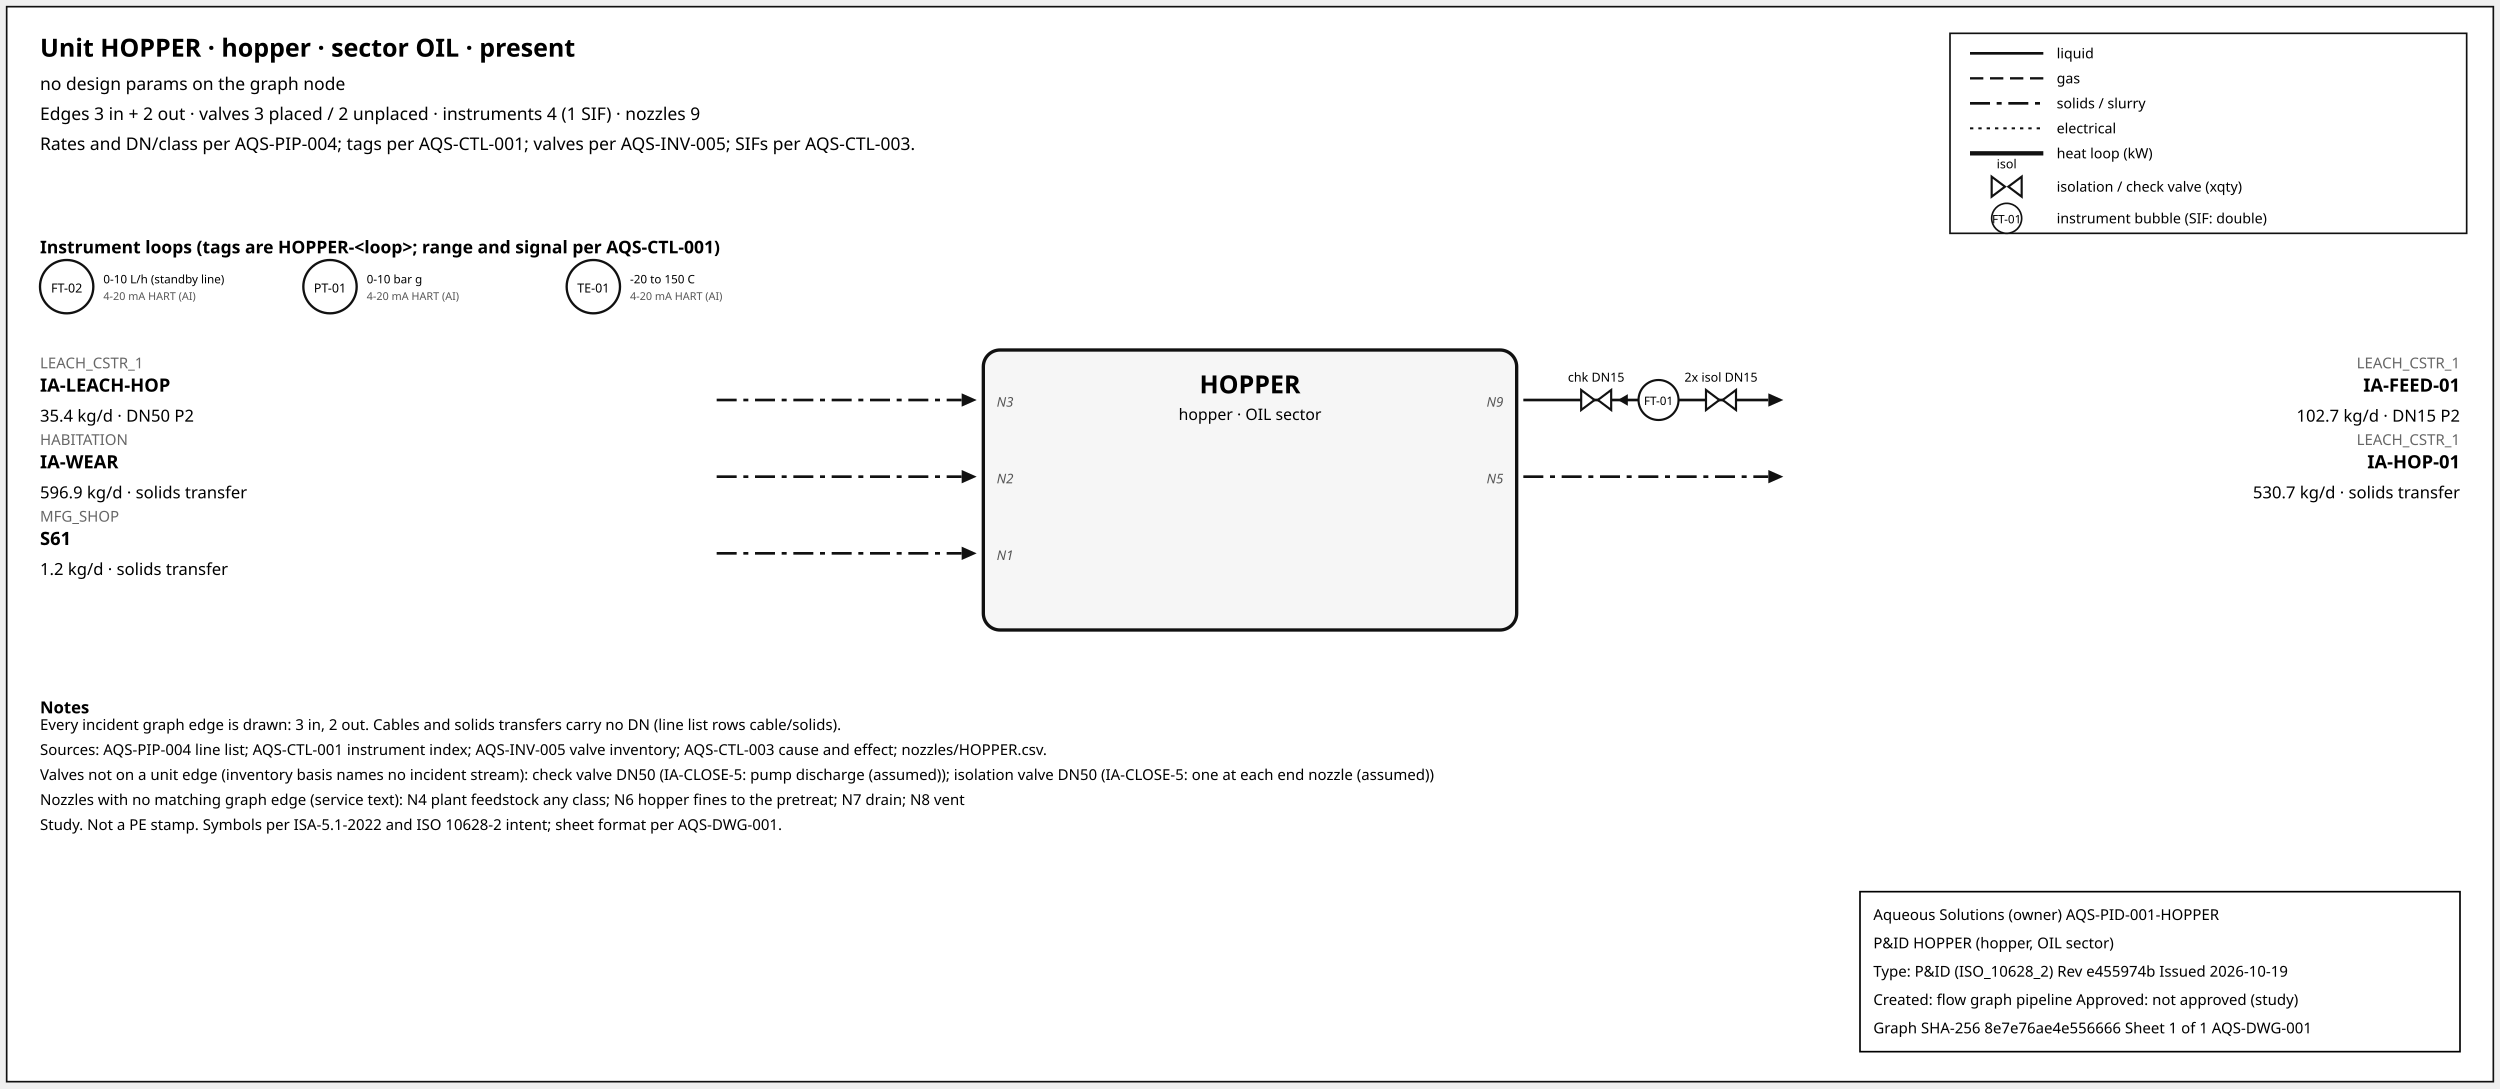
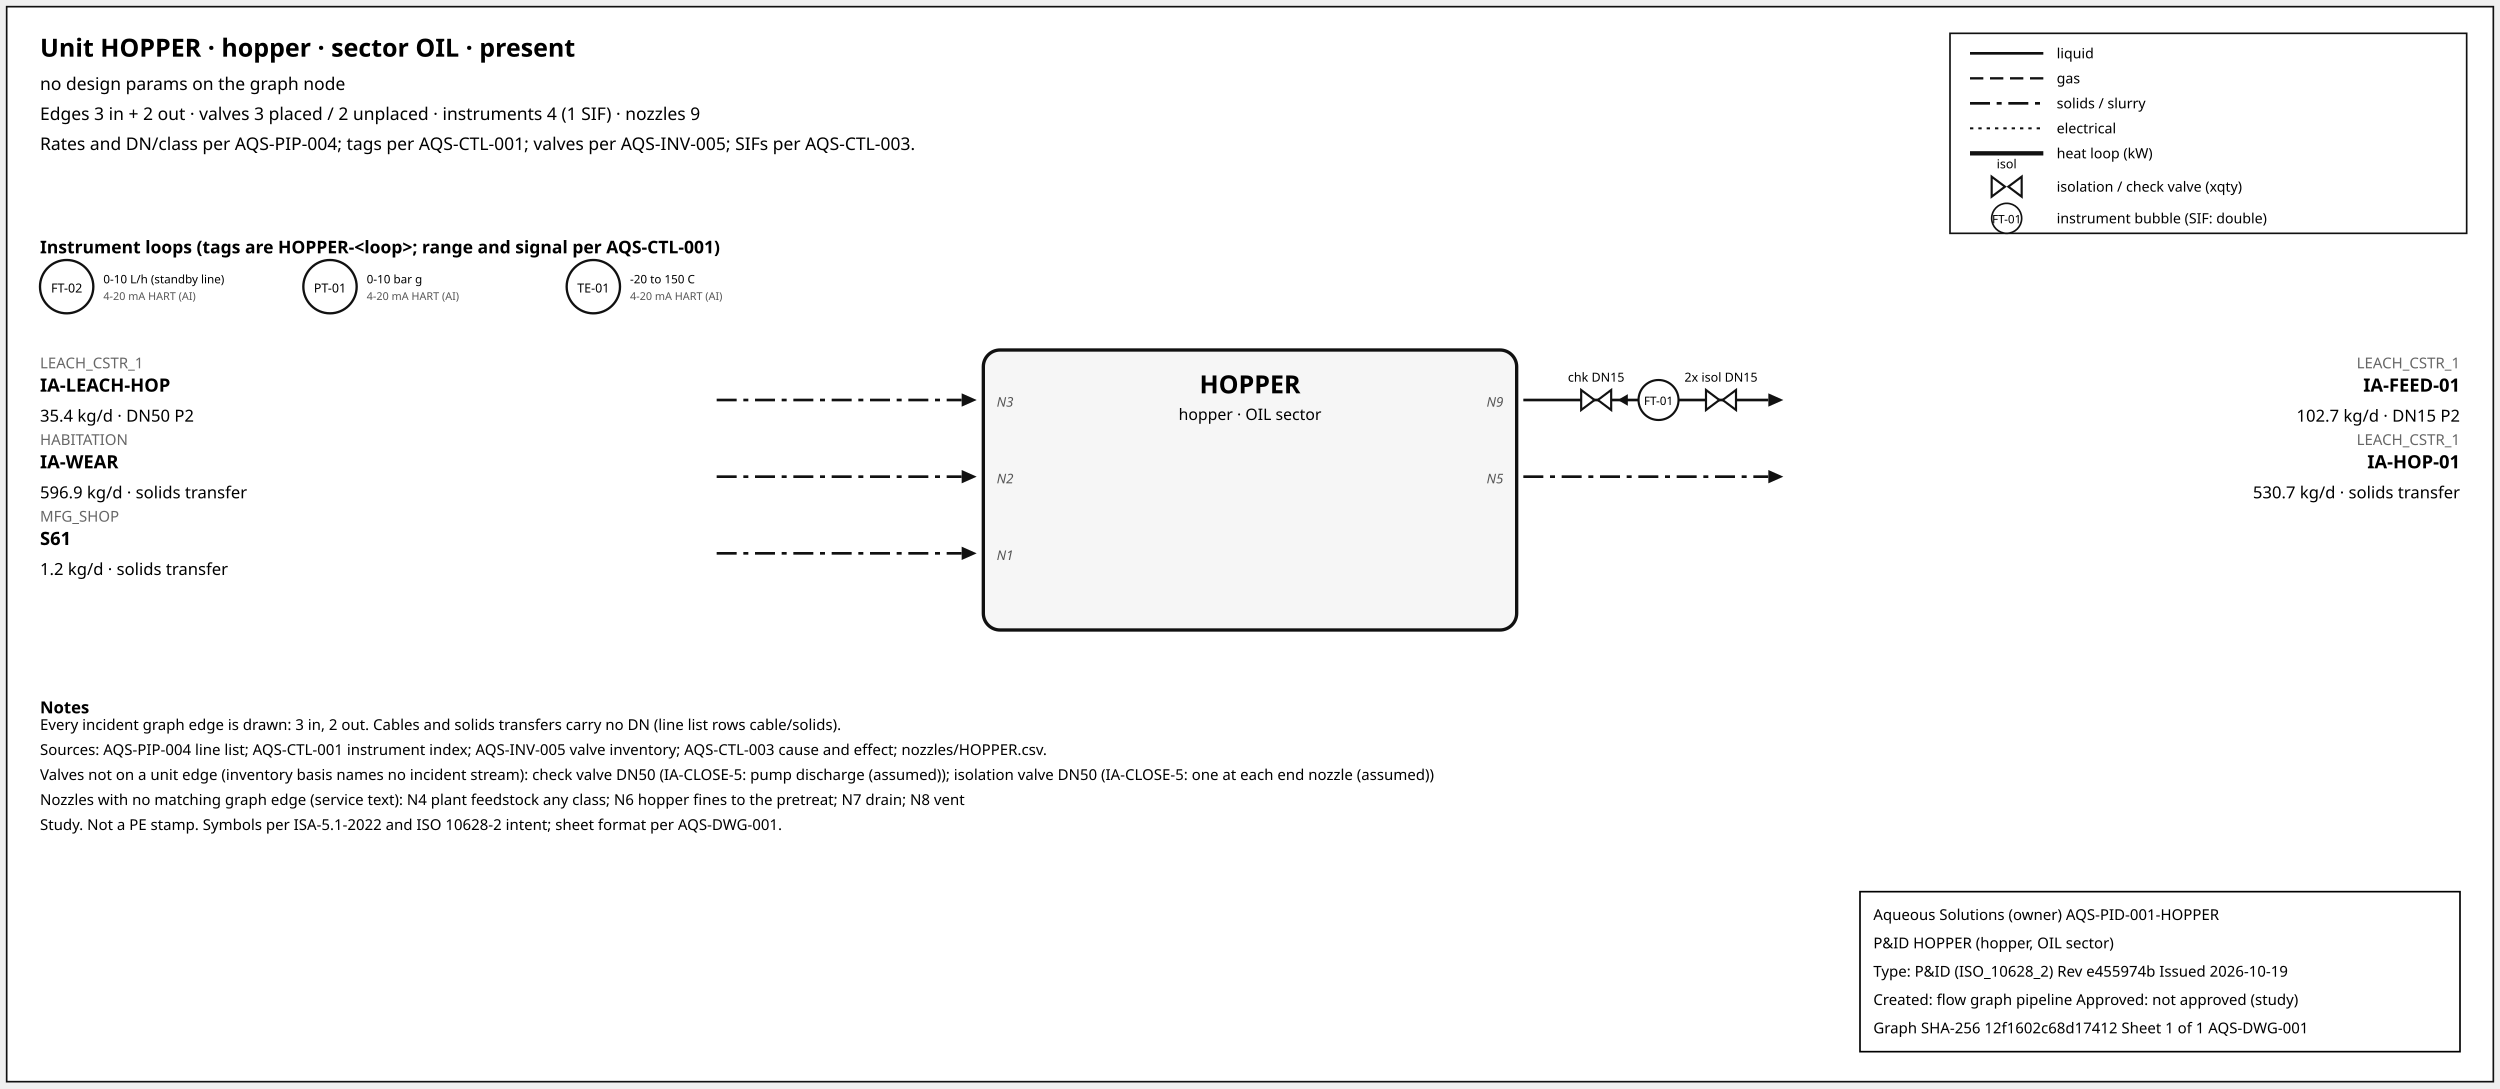
<svg xmlns="http://www.w3.org/2000/svg" width="1500" height="653" font-family="sans-serif">
  <rect x="4" y="4" width="1492" height="645" fill="white" stroke="#111" />
  <text x="24" y="34" font-size="15" font-weight="600">Unit HOPPER · hopper · sector OIL · present</text>
  <text x="24" y="54" font-size="10.5">no design params on the graph node</text>
  <text x="24" y="72" font-size="10.5">Edges 3 in + 2 out · valves 3 placed / 2 unplaced · instruments 4 (1 SIF) · nozzles 9</text>
  <text x="24" y="90" font-size="10.5">Rates and DN/class per AQS-PIP-004; tags per AQS-CTL-001; valves per AQS-INV-005; SIFs per AQS-CTL-003.</text>
  <rect x="1170" y="20" width="310" height="120" fill="white" stroke="#111" />
  <line x1="1182" y1="32" x2="1226" y2="32" stroke="#111" stroke-width="1.6" />
  <text x="1234" y="35" font-size="8.5">liquid</text>
  <line x1="1182" y1="47" x2="1226" y2="47" stroke="#111" stroke-width="1.4" stroke-dasharray="8,4" />
  <text x="1234" y="50" font-size="8.5">gas</text>
  <line x1="1182" y1="62" x2="1226" y2="62" stroke="#111" stroke-width="1.6" stroke-dasharray="12,4,3,4" />
  <text x="1234" y="65" font-size="8.5">solids / slurry</text>
  <line x1="1182" y1="77" x2="1226" y2="77" stroke="#111" stroke-width="1.2" stroke-dasharray="2,3" />
  <text x="1234" y="80" font-size="8.5">electrical</text>
  <line x1="1182" y1="92" x2="1226" y2="92" stroke="#111" stroke-width="2.6" />
  <text x="1234" y="95" font-size="8.5">heat loop (kW)</text>
  <path d="M 1195.0,106 L 1203.0,112 L 1195.0,118 Z M 1213.0,106 L 1205.0,112 L 1213.0,118 Z" fill="white" stroke="#111" stroke-width="1.3" />
  <text x="1204.0" y="101.0" font-size="7.5" text-anchor="middle">isol</text>
  <text x="1234" y="115" font-size="8.5">isolation / check valve (xqty)</text>
  <circle cx="1204" cy="131" r="9" fill="white" stroke="#111" />
  <text x="1204" y="134" font-size="7" text-anchor="middle">FT-01</text>
  <text x="1234" y="134" font-size="8.5">instrument bubble (SIF: double)</text>
  <text x="24" y="152" font-size="10.5" font-weight="600">Instrument loops (tags are HOPPER-&lt;loop&gt;; range and signal per AQS-CTL-001)</text>
  <circle cx="40" cy="172" r="16" fill="white" stroke="#111" stroke-width="1.4" />
  <text x="40" y="175.5" font-size="7.5" text-anchor="middle">FT-02</text>
  <text x="62" y="170" font-size="7">0-10 L/h (standby line)</text>
  <text x="62" y="180" font-size="6.5" fill="#555">4-20 mA HART (AI)</text>
  <circle cx="198" cy="172" r="16" fill="white" stroke="#111" stroke-width="1.4" />
  <text x="198" y="175.5" font-size="7.5" text-anchor="middle">PT-01</text>
  <text x="220" y="170" font-size="7">0-10 bar g</text>
  <text x="220" y="180" font-size="6.5" fill="#555">4-20 mA HART (AI)</text>
  <circle cx="356" cy="172" r="16" fill="white" stroke="#111" stroke-width="1.4" />
  <text x="356" y="175.5" font-size="7.5" text-anchor="middle">TE-01</text>
  <text x="378" y="170" font-size="7">-20 to 150 C</text>
  <text x="378" y="180" font-size="6.5" fill="#555">4-20 mA HART (AI)</text>
  <rect x="590" y="210" width="320" height="168" rx="10" fill="#f6f6f6" stroke="#111" stroke-width="2" />
  <text x="750.0" y="236" font-size="15" font-weight="700" text-anchor="middle">HOPPER</text>
  <text x="750.0" y="252" font-size="9.5" text-anchor="middle">hopper · OIL sector</text>
  <line x1="430" y1="240" x2="577" y2="240" stroke="#111" stroke-width="1.6" stroke-dasharray="12,4,3,4" class="edge-in" />
  <polygon points="586,240 577,236 577,244" fill="#111" />
  <text x="24" y="221" font-size="9" fill="#666" text-anchor="start">LEACH_CSTR_1</text>
  <text x="24" y="235" font-size="11" font-weight="600" text-anchor="start">IA-LEACH-HOP</text>
  <text x="24" y="253" font-size="10" text-anchor="start">35.4 kg/d · DN50 P2</text>
  <text x="598" y="244" font-size="8" font-style="italic" fill="#555" text-anchor="start">N3</text>
  <line x1="430" y1="286" x2="577" y2="286" stroke="#111" stroke-width="1.6" stroke-dasharray="12,4,3,4" class="edge-in" />
  <polygon points="586,286 577,282 577,290" fill="#111" />
  <text x="24" y="267" font-size="9" fill="#666" text-anchor="start">HABITATION</text>
  <text x="24" y="281" font-size="11" font-weight="600" text-anchor="start">IA-WEAR</text>
  <text x="24" y="299" font-size="10" text-anchor="start">596.9 kg/d · solids transfer</text>
  <text x="598" y="290" font-size="8" font-style="italic" fill="#555" text-anchor="start">N2</text>
  <line x1="430" y1="332" x2="577" y2="332" stroke="#111" stroke-width="1.6" stroke-dasharray="12,4,3,4" class="edge-in" />
  <polygon points="586,332 577,328 577,336" fill="#111" />
  <text x="24" y="313" font-size="9" fill="#666" text-anchor="start">MFG_SHOP</text>
  <text x="24" y="327" font-size="11" font-weight="600" text-anchor="start">S61</text>
  <text x="24" y="345" font-size="10" text-anchor="start">1.2 kg/d · solids transfer</text>
  <text x="598" y="336" font-size="8" font-style="italic" fill="#555" text-anchor="start">N1</text>
  <line x1="914" y1="240" x2="1061" y2="240" stroke="#111" stroke-width="1.6" class="edge-out" />
  <polygon points="1070,240 1061,236 1061,244" fill="#111" />
  <text x="1476" y="221" font-size="9" fill="#666" text-anchor="end">LEACH_CSTR_1</text>
  <text x="1476" y="235" font-size="11" font-weight="600" text-anchor="end">IA-FEED-01</text>
  <text x="1476" y="253" font-size="10" text-anchor="end">102.7 kg/d · DN15 P2</text>
  <text x="902" y="244" font-size="8" font-style="italic" fill="#555" text-anchor="end">N9</text>
  <line x1="979.7" y1="240" x2="971.7" y2="240" stroke="#111" stroke-width="1.2" />
  <polygon points="970.7,240 976.7,236.5 976.7,243.5" fill="#111" />
  <path d="M 948.7,234 L 956.7,240 L 948.7,246 Z M 966.7,234 L 958.7,240 L 966.7,246 Z" fill="white" stroke="#111" stroke-width="1.3" />
  <text x="957.7" y="229.0" font-size="7.5" text-anchor="middle">chk DN15</text>
  <path d="M 1023.6,234 L 1031.6,240 L 1023.6,246 Z M 1041.6,234 L 1033.6,240 L 1041.6,246 Z" fill="white" stroke="#111" stroke-width="1.3" />
  <text x="1032.6" y="229.0" font-size="7.5" text-anchor="middle">2x isol DN15</text>
  <circle cx="995.12" cy="240" r="12" fill="white" stroke="#111" stroke-width="1.3" />
  <text x="995.12" y="243" font-size="7" text-anchor="middle">FT-01</text>
  <line x1="914" y1="286" x2="1061" y2="286" stroke="#111" stroke-width="1.6" stroke-dasharray="12,4,3,4" class="edge-out" />
  <polygon points="1070,286 1061,282 1061,290" fill="#111" />
  <text x="1476" y="267" font-size="9" fill="#666" text-anchor="end">LEACH_CSTR_1</text>
  <text x="1476" y="281" font-size="11" font-weight="600" text-anchor="end">IA-HOP-01</text>
  <text x="1476" y="299" font-size="10" text-anchor="end">530.7 kg/d · solids transfer</text>
  <text x="902" y="290" font-size="8" font-style="italic" fill="#555" text-anchor="end">N5</text>
  <text x="24" y="428" font-size="10" font-weight="600">Notes</text>
  <text x="24" y="438" font-size="9">Every incident graph edge is drawn: 3 in, 2 out. Cables and solids transfers carry no DN (line list rows cable/solids).</text>
  <text x="24" y="453" font-size="9">Sources: AQS-PIP-004 line list; AQS-CTL-001 instrument index; AQS-INV-005 valve inventory; AQS-CTL-003 cause and effect; nozzles/HOPPER.csv.</text>
  <text x="24" y="468" font-size="9">Valves not on a unit edge (inventory basis names no incident stream): check valve DN50 (IA-CLOSE-5: pump discharge (assumed)); isolation valve DN50 (IA-CLOSE-5: one at each end nozzle (assumed))</text>
  <text x="24" y="483" font-size="9">Nozzles with no matching graph edge (service text): N4 plant feedstock any class; N6 hopper fines to the pretreat; N7 drain; N8 vent</text>
  <text x="24" y="498" font-size="9">Study. Not a PE stamp. Symbols per ISA-5.1-2022 and ISO 10628-2 intent; sheet format per AQS-DWG-001.</text>
  <g id="aqs-title-block">
    <rect x="1116" y="535" width="360" height="96" fill="white" stroke="black" stroke-width="1" />
    <text x="1124" y="552" font-size="9">Aqueous Solutions (owner)   AQS-PID-001-HOPPER</text>
    <text x="1124" y="569" font-size="9">P&amp;ID HOPPER (hopper, OIL sector)</text>
    <text x="1124" y="586" font-size="9">Type: P&amp;ID (ISO_10628_2)   Rev e455974b   Issued 2026-10-19</text>
    <text x="1124" y="603" font-size="9">Created: flow graph pipeline   Approved: not approved (study)</text>
-     <text x="1124" y="620" font-size="9">Graph SHA-256 8e7e76ae4e556666   Sheet 1 of 1   AQS-DWG-001</text>
+     <text x="1124" y="620" font-size="9">Graph SHA-256 12f1602c68d17412   Sheet 1 of 1   AQS-DWG-001</text>
  </g>
</svg>
